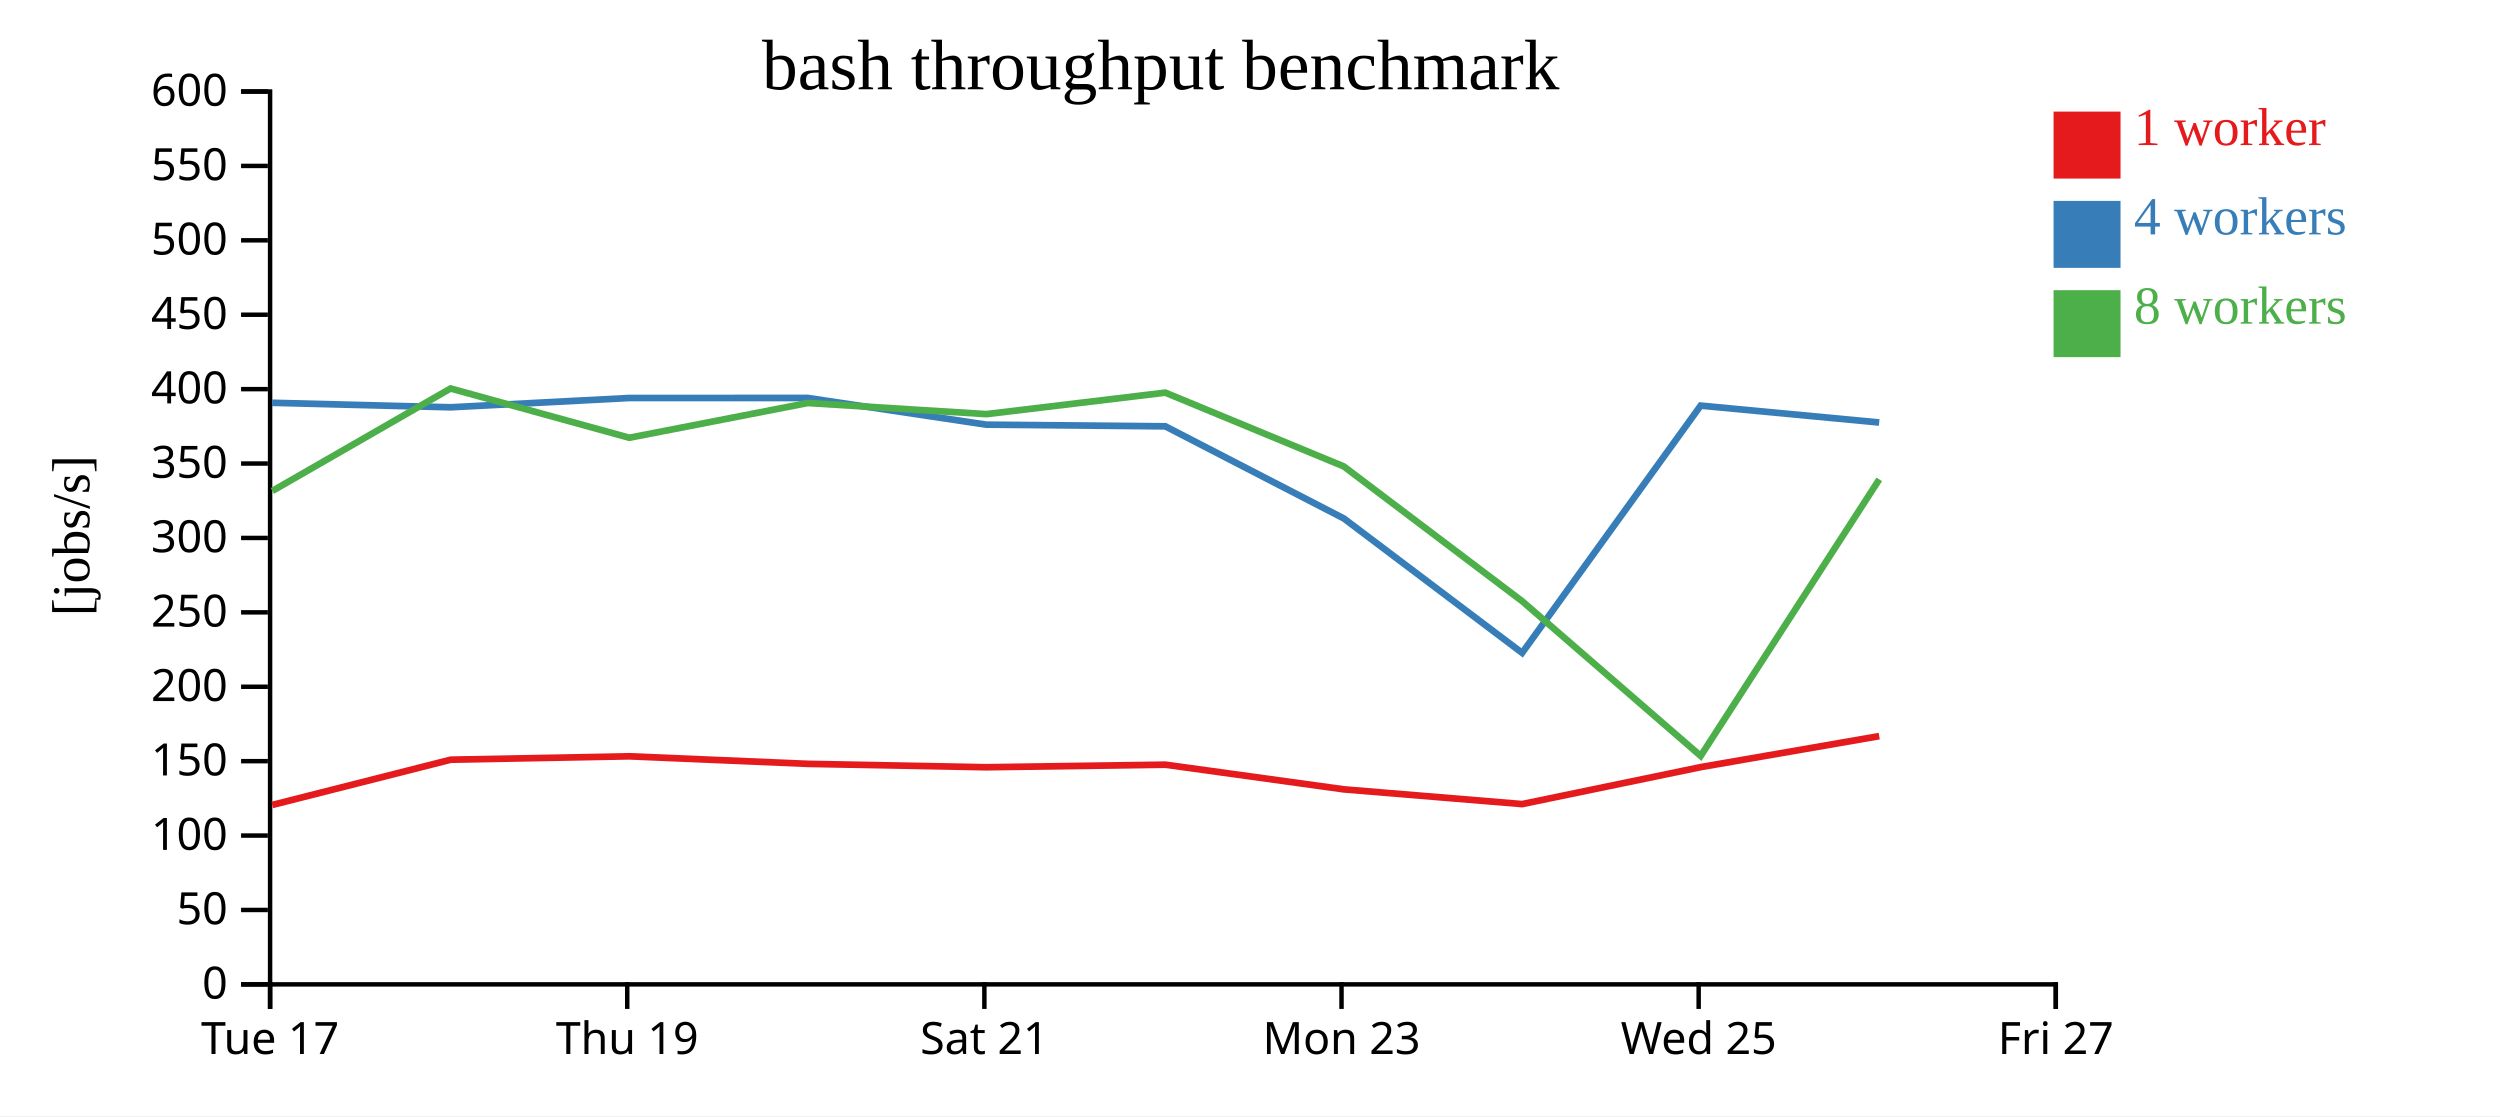
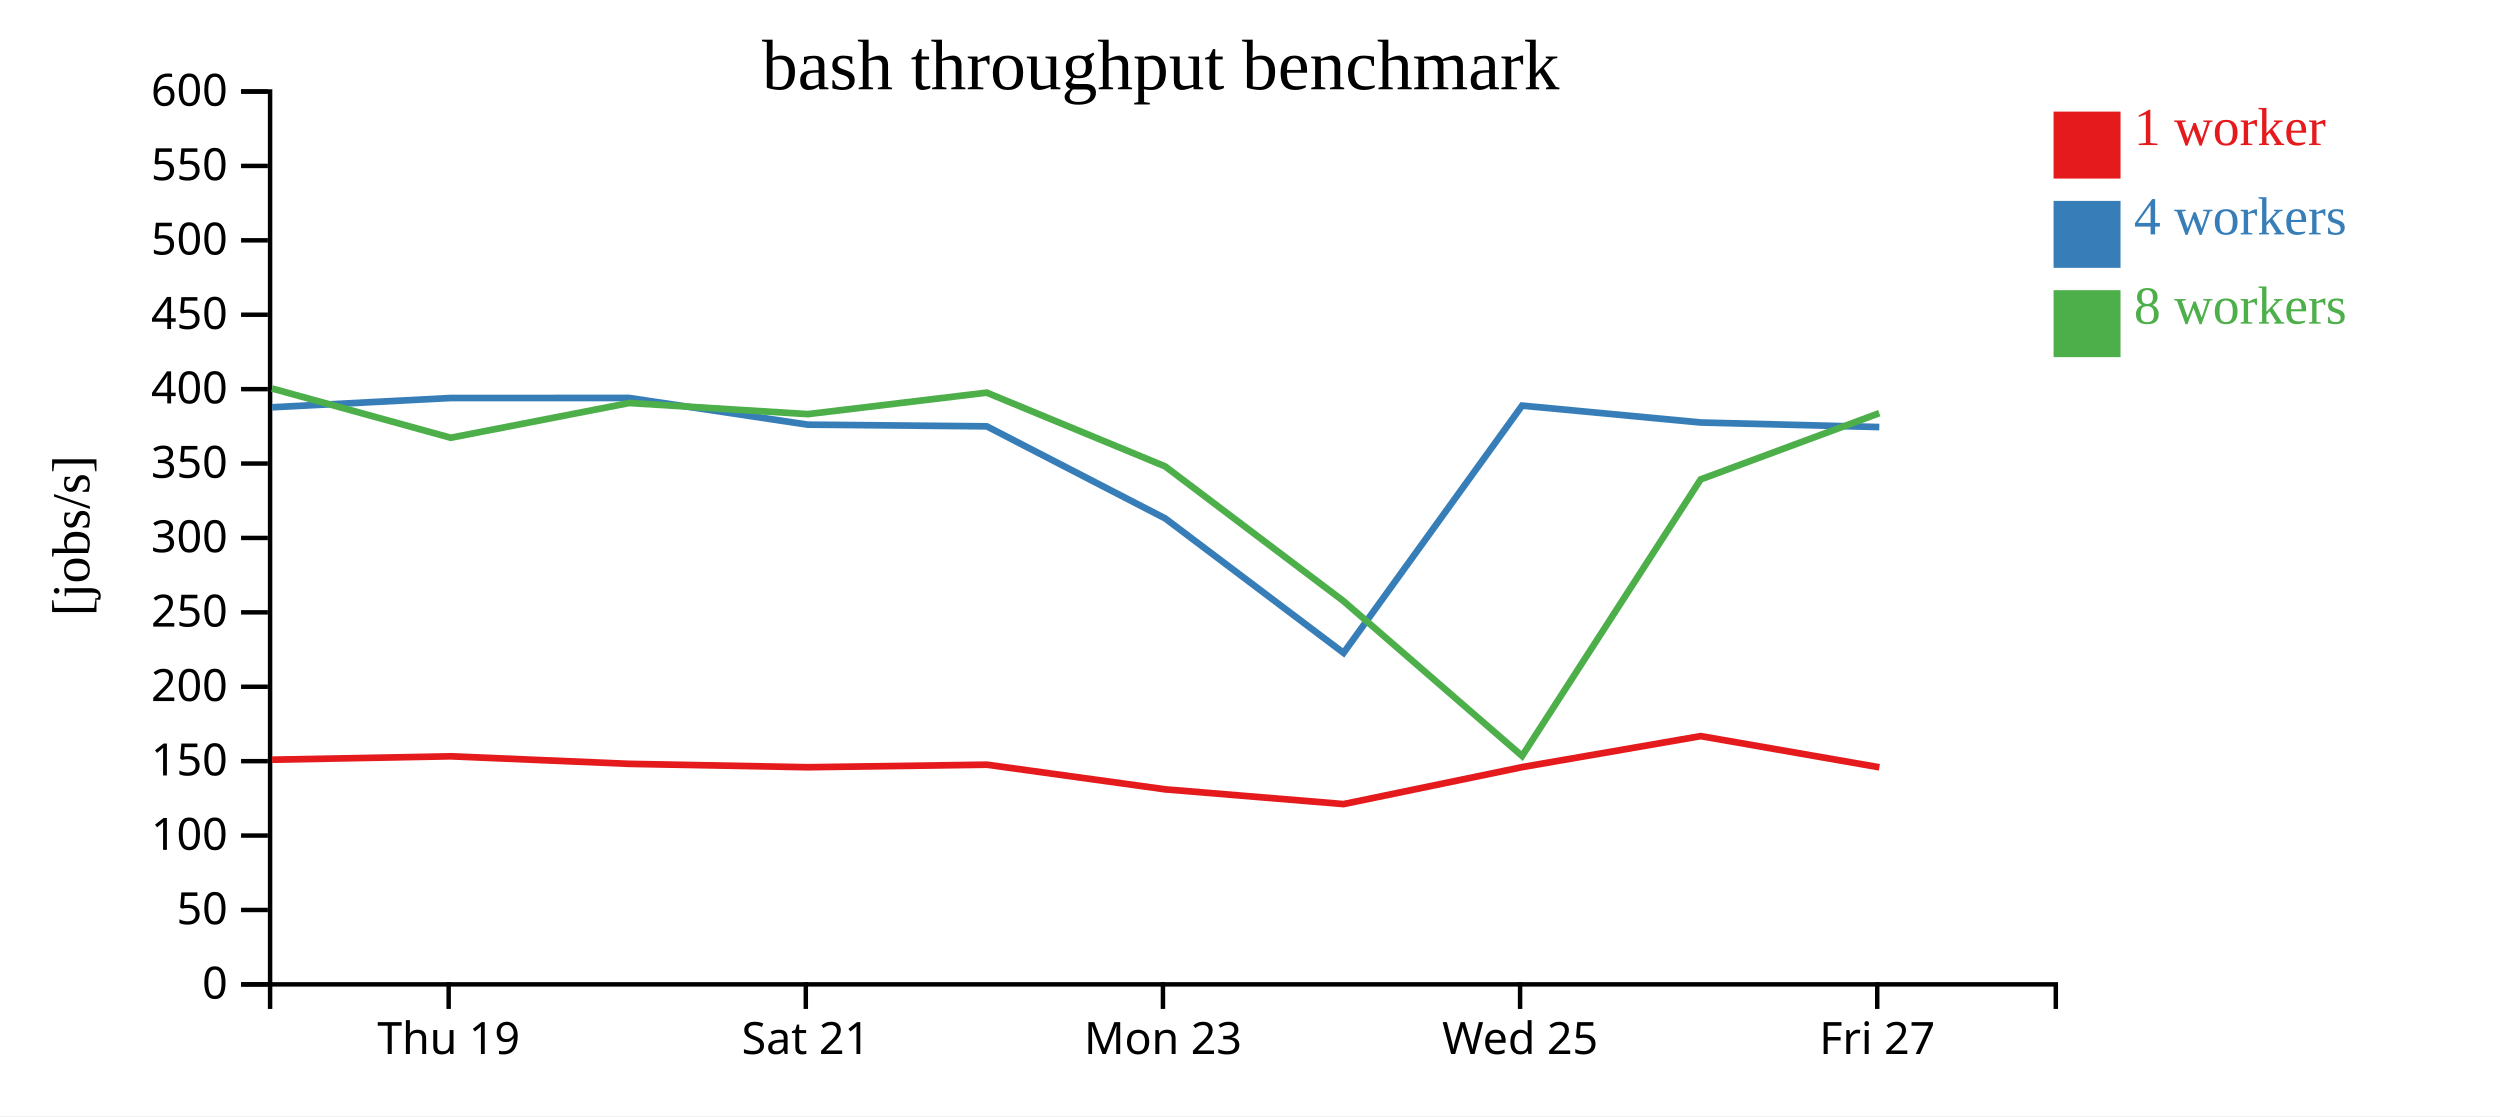
<svg xmlns="http://www.w3.org/2000/svg" width="560" height="250">
  <rect width="100%" height="100%" fill="white" />
  <g transform="translate(60,20)">
    <g transform="translate(0,200)" fill="none" font-size="10" font-family="sans-serif" text-anchor="middle">
      <path class="domain" stroke="currentColor" d="M0.5,6V0.5H400.5V6" />
-       <g class="tick" opacity="1" transform="translate(0.5,0)">
-         <line stroke="currentColor" y2="6" />
-         <text fill="currentColor" y="9" dy="0.71em">Tue 17</text>
-       </g>
-       <g class="tick" opacity="1" transform="translate(80.5,0)">
+       <g class="tick" opacity="1" transform="translate(40.5,0)">
        <line stroke="currentColor" y2="6" />
        <text fill="currentColor" y="9" dy="0.71em">Thu 19</text>
      </g>
-       <g class="tick" opacity="1" transform="translate(160.5,0)">
+       <g class="tick" opacity="1" transform="translate(120.5,0)">
        <line stroke="currentColor" y2="6" />
        <text fill="currentColor" y="9" dy="0.71em">Sat 21</text>
      </g>
-       <g class="tick" opacity="1" transform="translate(240.5,0)">
+       <g class="tick" opacity="1" transform="translate(200.5,0)">
        <line stroke="currentColor" y2="6" />
        <text fill="currentColor" y="9" dy="0.71em">Mon 23</text>
      </g>
-       <g class="tick" opacity="1" transform="translate(320.5,0)">
+       <g class="tick" opacity="1" transform="translate(280.5,0)">
        <line stroke="currentColor" y2="6" />
        <text fill="currentColor" y="9" dy="0.71em">Wed 25</text>
      </g>
-       <g class="tick" opacity="1" transform="translate(400.5,0)">
+       <g class="tick" opacity="1" transform="translate(360.5,0)">
        <line stroke="currentColor" y2="6" />
        <text fill="currentColor" y="9" dy="0.71em">Fri 27</text>
      </g>
    </g>
    <g fill="none" font-size="10" font-family="sans-serif" text-anchor="end">
      <path class="domain" stroke="currentColor" d="M-6,200.5H0.5V0.5H-6" />
      <g class="tick" opacity="1" transform="translate(0,200.5)">
        <line stroke="currentColor" x2="-6" />
        <text fill="currentColor" x="-9" dy="0.32em">0</text>
      </g>
      <g class="tick" opacity="1" transform="translate(0,183.8333)">
        <line stroke="currentColor" x2="-6" />
        <text fill="currentColor" x="-9" dy="0.32em">50</text>
      </g>
      <g class="tick" opacity="1" transform="translate(0,167.1667)">
        <line stroke="currentColor" x2="-6" />
        <text fill="currentColor" x="-9" dy="0.32em">100</text>
      </g>
      <g class="tick" opacity="1" transform="translate(0,150.5)">
        <line stroke="currentColor" x2="-6" />
        <text fill="currentColor" x="-9" dy="0.32em">150</text>
      </g>
      <g class="tick" opacity="1" transform="translate(0,133.8333)">
        <line stroke="currentColor" x2="-6" />
        <text fill="currentColor" x="-9" dy="0.32em">200</text>
      </g>
      <g class="tick" opacity="1" transform="translate(0,117.1667)">
        <line stroke="currentColor" x2="-6" />
        <text fill="currentColor" x="-9" dy="0.32em">250</text>
      </g>
      <g class="tick" opacity="1" transform="translate(0,100.5)">
        <line stroke="currentColor" x2="-6" />
        <text fill="currentColor" x="-9" dy="0.32em">300</text>
      </g>
      <g class="tick" opacity="1" transform="translate(0,83.83333)">
        <line stroke="currentColor" x2="-6" />
        <text fill="currentColor" x="-9" dy="0.32em">350</text>
      </g>
      <g class="tick" opacity="1" transform="translate(0,67.16667)">
        <line stroke="currentColor" x2="-6" />
        <text fill="currentColor" x="-9" dy="0.32em">400</text>
      </g>
      <g class="tick" opacity="1" transform="translate(0,50.5)">
        <line stroke="currentColor" x2="-6" />
        <text fill="currentColor" x="-9" dy="0.32em">450</text>
      </g>
      <g class="tick" opacity="1" transform="translate(0,33.83333)">
        <line stroke="currentColor" x2="-6" />
        <text fill="currentColor" x="-9" dy="0.32em">500</text>
      </g>
      <g class="tick" opacity="1" transform="translate(0,17.16667)">
        <line stroke="currentColor" x2="-6" />
        <text fill="currentColor" x="-9" dy="0.32em">550</text>
      </g>
      <g class="tick" opacity="1" transform="translate(0,0.5)">
        <line stroke="currentColor" x2="-6" />
        <text fill="currentColor" x="-9" dy="0.32em">600</text>
      </g>
    </g>
    <text text-anchor="middle" style="font-size: 12px" transform="rotate(-90)" y="-40" x="-100">[jobs/s]</text>
    <text text-anchor="middle" style="font-size: 16px" y="0" x="200">bash throughput benchmark</text>
-     <path class="line" fill="none" stroke="#e41a1c" stroke-width="1.5" d="M0.977,160.31L40.95,150.174L80.954,149.411L120.927,151.103L160.952,151.862L201.036,151.288L241.017,156.817L280.951,160.116L320.98,151.83L360.943,144.89" />
-     <path class="line" fill="none" stroke="#377eb8" stroke-width="1.5" d="M0.939,70.223L40.944,71.234L80.956,69.153L120.929,69.144L160.933,75.125L201.036,75.498L241.019,96.136L280.958,126.246L320.948,70.859L360.939,74.64" />
-     <path class="line" fill="none" stroke="#4daf4a" stroke-width="1.5" d="M1,89.971L40.925,67.021L80.95,78.056L120.927,70.273L160.933,72.765L201.032,67.952L241.007,84.48L280.945,114.647L320.952,149.332L360.952,87.381" />
+     <path class="line" fill="none" stroke="#e41a1c" stroke-width="1.5" d="M0.95,150.174L40.954,149.411L80.927,151.103L120.952,151.862L161.036,151.288L201.017,156.817L240.951,160.116L280.98,151.83L320.943,144.89L360.977,151.876" />
+     <path class="line" fill="none" stroke="#377eb8" stroke-width="1.5" d="M0.944,71.234L40.956,69.153L80.929,69.144L120.933,75.125L161.036,75.498L201.019,96.136L240.958,126.246L280.948,70.859L320.939,74.64L360.964,75.661" />
+     <path class="line" fill="none" stroke="#4daf4a" stroke-width="1.5" d="M0.925,67.021L40.95,78.056L80.927,70.273L120.933,72.765L161.032,67.952L201.007,84.48L240.945,114.647L280.952,149.332L320.952,87.381L360.96,72.547" />
    <rect class="dot" x="400" y="5" width="15" height="15" style="fill: #e41a1c;" />
    <rect class="dot" x="400" y="25" width="15" height="15" style="fill: #377eb8;" />
    <rect class="dot" x="400" y="45" width="15" height="15" style="fill: #4daf4a;" />
    <text class="label" x="418" y="12.5" style="fill: #e41a1c; alignment-baseline: middle;" text-anchor="left">1 worker</text>
    <text class="label" x="418" y="32.5" style="fill: #377eb8; alignment-baseline: middle;" text-anchor="left">4 workers</text>
    <text class="label" x="418" y="52.5" style="fill: #4daf4a; alignment-baseline: middle;" text-anchor="left">8 workers</text>
  </g>
</svg>
